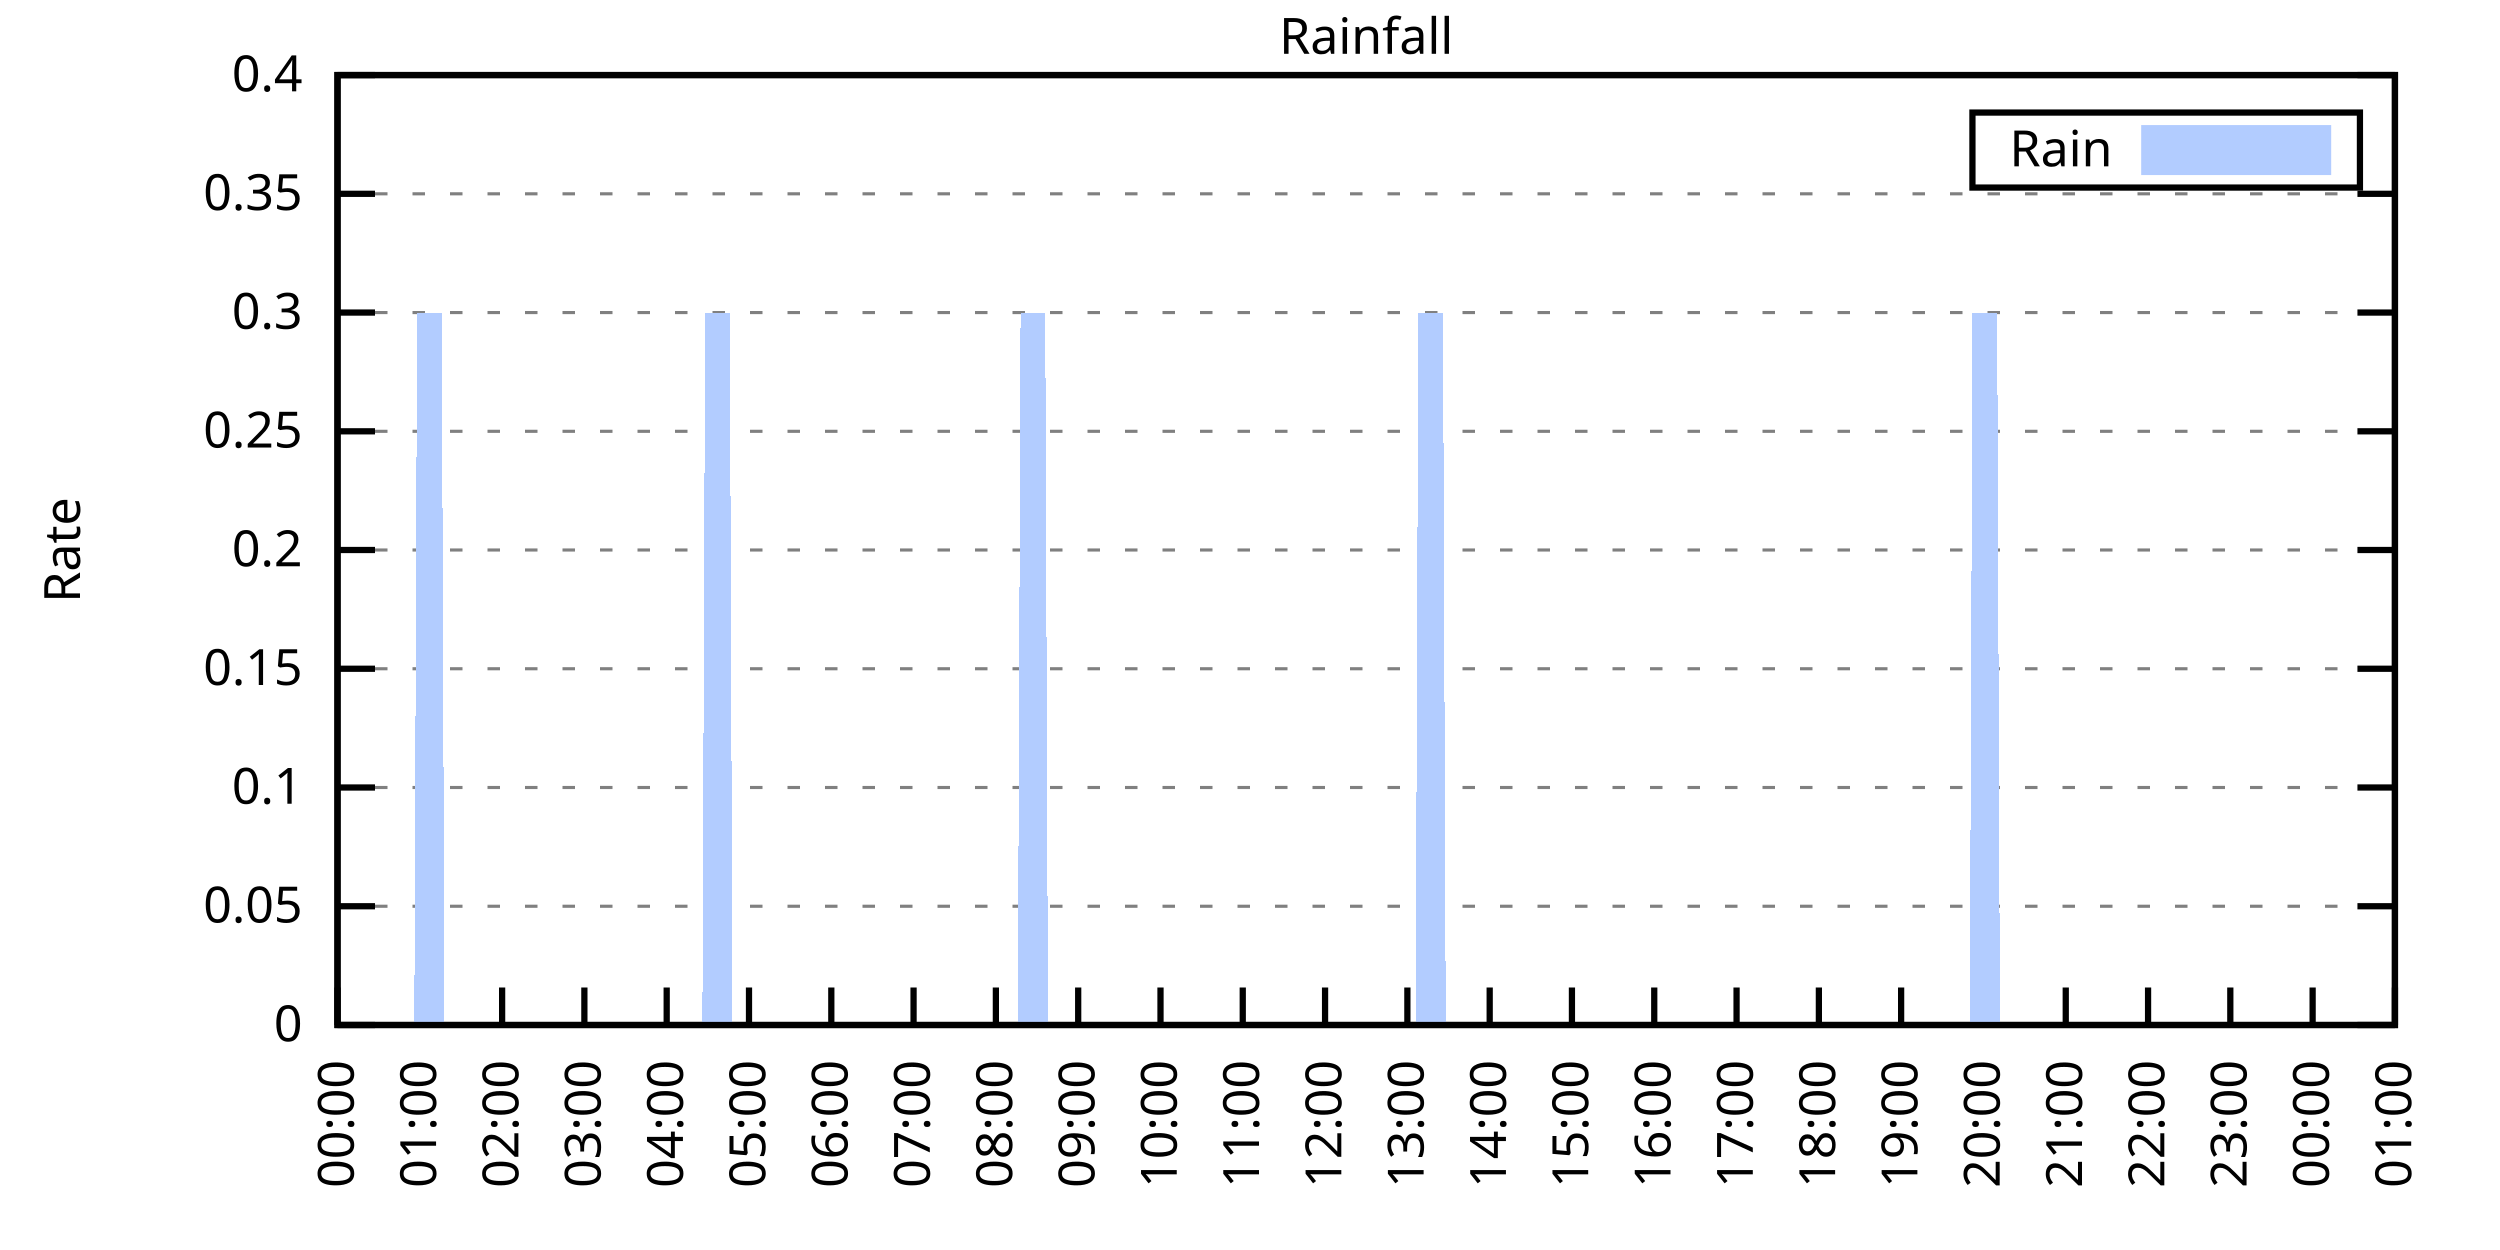
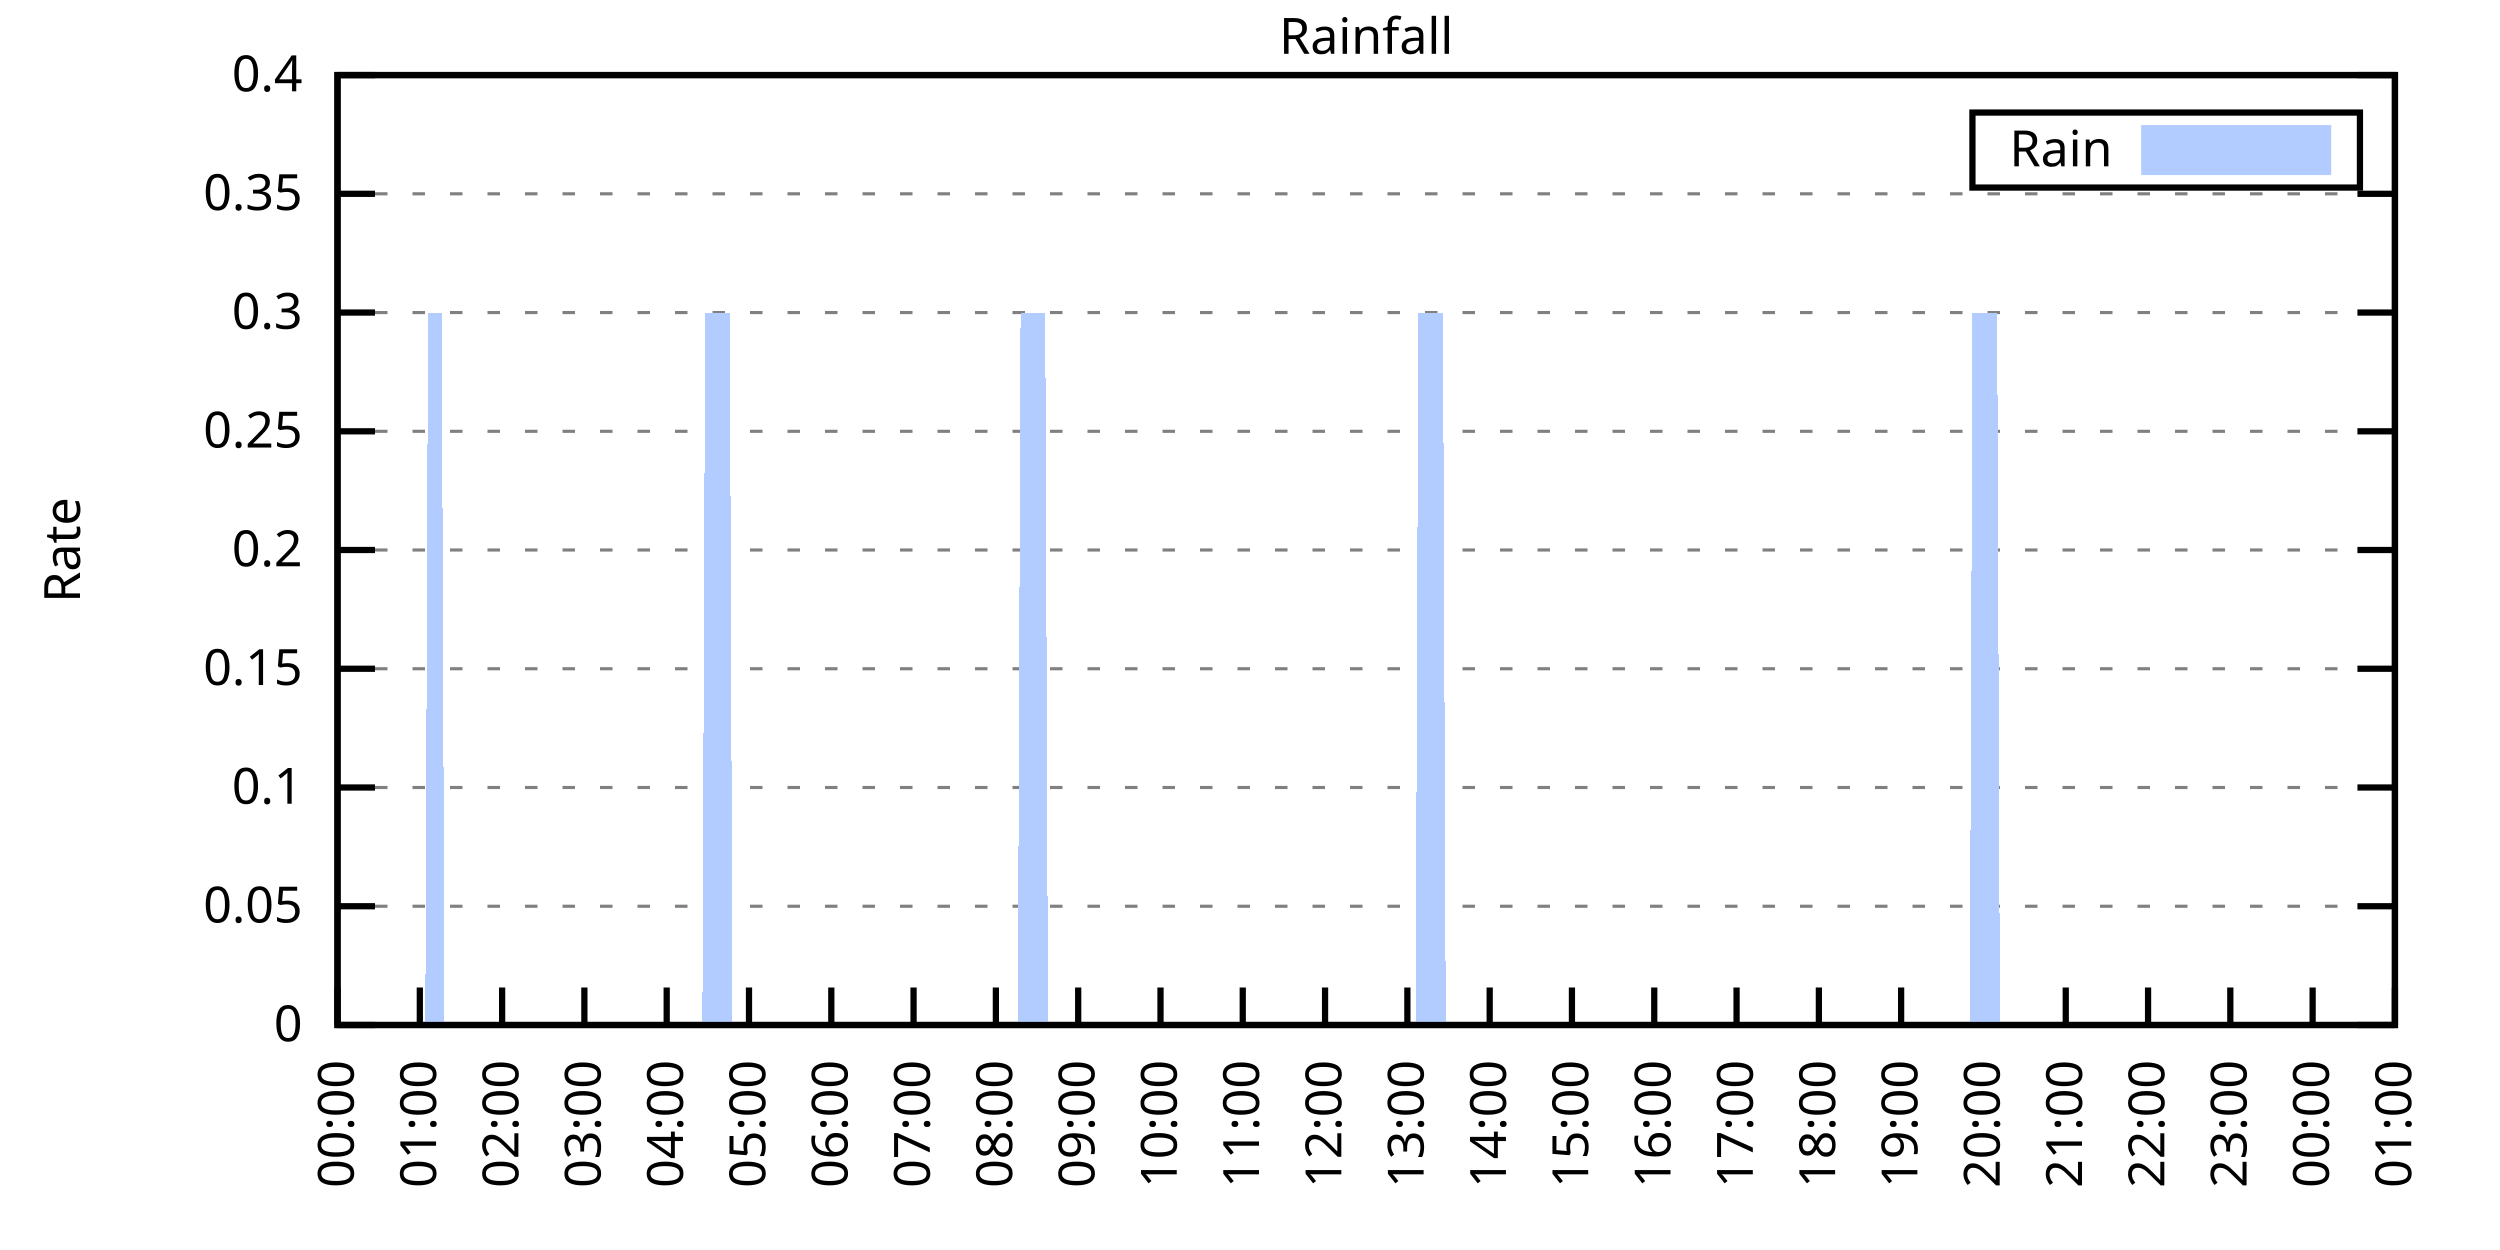
<svg xmlns="http://www.w3.org/2000/svg" xmlns:xlink="http://www.w3.org/1999/xlink" width="400" height="200" viewBox="0 0 400 200">
  <g id="gnuplot_canvas">
    <rect x="0" y="0" width="400" height="200" fill="none" />
    <defs>
      <circle id="gpDot" r="0.5" stroke-width="0.5" stroke="currentColor" />
      <path id="gpPt0" stroke-width="0.333" stroke="currentColor" d="M-1,0 h2 M0,-1 v2" />
      <path id="gpPt1" stroke-width="0.333" stroke="currentColor" d="M-1,-1 L1,1 M1,-1 L-1,1" />
      <path id="gpPt2" stroke-width="0.333" stroke="currentColor" d="M-1,0 L1,0 M0,-1 L0,1 M-1,-1 L1,1 M-1,1 L1,-1" />
      <rect id="gpPt3" stroke-width="0.333" stroke="currentColor" x="-1" y="-1" width="2" height="2" />
      <rect id="gpPt4" stroke-width="0.333" stroke="currentColor" fill="currentColor" x="-1" y="-1" width="2" height="2" />
      <circle id="gpPt5" stroke-width="0.333" stroke="currentColor" cx="0" cy="0" r="1" />
      <use xlink:href="#gpPt5" id="gpPt6" fill="currentColor" stroke="none" />
      <path id="gpPt7" stroke-width="0.333" stroke="currentColor" d="M0,-1.33 L-1.33,0.67 L1.33,0.67 z" />
      <use xlink:href="#gpPt7" id="gpPt8" fill="currentColor" stroke="none" />
      <use xlink:href="#gpPt7" id="gpPt9" stroke="currentColor" transform="rotate(180)" />
      <use xlink:href="#gpPt9" id="gpPt10" fill="currentColor" stroke="none" />
      <use xlink:href="#gpPt3" id="gpPt11" stroke="currentColor" transform="rotate(45)" />
      <use xlink:href="#gpPt11" id="gpPt12" fill="currentColor" stroke="none" />
      <path id="gpPt13" stroke-width="0.333" stroke="currentColor" d="M0,1.330 L1.265,0.411 L0.782,-1.067 L-0.782,-1.076 L-1.265,0.411 z" />
      <use xlink:href="#gpPt13" id="gpPt14" fill="currentColor" stroke="none" />
      <filter id="textbox" filterUnits="objectBoundingBox" x="0" y="0" height="1" width="1">
        <feFlood flood-color="white" flood-opacity="1" result="bgnd" />
        <feComposite in="SourceGraphic" in2="bgnd" operator="atop" />
      </filter>
      <filter id="greybox" filterUnits="objectBoundingBox" x="0" y="0" height="1" width="1">
        <feFlood flood-color="lightgrey" flood-opacity="1" result="grey" />
        <feComposite in="SourceGraphic" in2="grey" operator="atop" />
      </filter>
    </defs>
    <g fill="none" color="white" stroke="currentColor" stroke-width="1.00" stroke-linecap="butt" stroke-linejoin="miter">
</g>
    <g fill="none" color="black" stroke="currentColor" stroke-width="1.00" stroke-linecap="butt" stroke-linejoin="miter">
      <g stroke="none" shape-rendering="crispEdges">
        <polygon fill="rgb(255, 255, 255)" points="54.00,164.00 383.18,164.00 383.18,12.02 54.00,12.02 " />
      </g>
    </g>
    <g fill="none" color="black" stroke="currentColor" stroke-width="1.00" stroke-linecap="butt" stroke-linejoin="miter">
</g>
    <g fill="none" color="black" stroke="black" stroke-width="0.50" stroke-linecap="butt" stroke-linejoin="miter">
</g>
    <g fill="none" color="gray" stroke="currentColor" stroke-width="0.50" stroke-linecap="butt" stroke-linejoin="miter">
      <path stroke="gray" stroke-dasharray="2,4" class="gridline" d="M54.00,164.00 L383.19,164.00  " />
    </g>
    <g fill="none" color="gray" stroke="gray" stroke-width="1.00" stroke-linecap="butt" stroke-linejoin="miter">
</g>
    <g fill="none" color="black" stroke="currentColor" stroke-width="1.00" stroke-linecap="butt" stroke-linejoin="miter">
      <path stroke="black" d="M54.00,164.00 L60.00,164.00 M383.19,164.00 L377.19,164.00  " />
      <g transform="translate(48.40,166.60)" stroke="none" fill="black" font-family="Sans" font-size="8.00" text-anchor="end">
        <text>
          <tspan font-family="Sans"> 0</tspan>
        </text>
      </g>
    </g>
    <g fill="none" color="black" stroke="currentColor" stroke-width="1.00" stroke-linecap="butt" stroke-linejoin="miter">
</g>
    <g fill="none" color="black" stroke="black" stroke-width="0.50" stroke-linecap="butt" stroke-linejoin="miter">
</g>
    <g fill="none" color="gray" stroke="currentColor" stroke-width="0.50" stroke-linecap="butt" stroke-linejoin="miter">
      <path stroke="gray" stroke-dasharray="2,4" class="gridline" d="M54.00,145.00 L383.19,145.00  " />
    </g>
    <g fill="none" color="gray" stroke="gray" stroke-width="1.00" stroke-linecap="butt" stroke-linejoin="miter">
</g>
    <g fill="none" color="black" stroke="currentColor" stroke-width="1.00" stroke-linecap="butt" stroke-linejoin="miter">
      <path stroke="black" d="M54.00,145.00 L60.00,145.00 M383.19,145.00 L377.19,145.00  " />
      <g transform="translate(48.40,147.60)" stroke="none" fill="black" font-family="Sans" font-size="8.00" text-anchor="end">
        <text>
          <tspan font-family="Sans"> 0.05</tspan>
        </text>
      </g>
    </g>
    <g fill="none" color="black" stroke="currentColor" stroke-width="1.00" stroke-linecap="butt" stroke-linejoin="miter">
</g>
    <g fill="none" color="black" stroke="black" stroke-width="0.50" stroke-linecap="butt" stroke-linejoin="miter">
</g>
    <g fill="none" color="gray" stroke="currentColor" stroke-width="0.50" stroke-linecap="butt" stroke-linejoin="miter">
      <path stroke="gray" stroke-dasharray="2,4" class="gridline" d="M54.00,126.00 L383.19,126.00  " />
    </g>
    <g fill="none" color="gray" stroke="gray" stroke-width="1.00" stroke-linecap="butt" stroke-linejoin="miter">
</g>
    <g fill="none" color="black" stroke="currentColor" stroke-width="1.00" stroke-linecap="butt" stroke-linejoin="miter">
      <path stroke="black" d="M54.00,126.00 L60.00,126.00 M383.19,126.00 L377.19,126.00  " />
      <g transform="translate(48.40,128.60)" stroke="none" fill="black" font-family="Sans" font-size="8.00" text-anchor="end">
        <text>
          <tspan font-family="Sans"> 0.1</tspan>
        </text>
      </g>
    </g>
    <g fill="none" color="black" stroke="currentColor" stroke-width="1.00" stroke-linecap="butt" stroke-linejoin="miter">
</g>
    <g fill="none" color="black" stroke="black" stroke-width="0.50" stroke-linecap="butt" stroke-linejoin="miter">
</g>
    <g fill="none" color="gray" stroke="currentColor" stroke-width="0.50" stroke-linecap="butt" stroke-linejoin="miter">
      <path stroke="gray" stroke-dasharray="2,4" class="gridline" d="M54.00,107.00 L383.19,107.00  " />
    </g>
    <g fill="none" color="gray" stroke="gray" stroke-width="1.00" stroke-linecap="butt" stroke-linejoin="miter">
</g>
    <g fill="none" color="black" stroke="currentColor" stroke-width="1.00" stroke-linecap="butt" stroke-linejoin="miter">
      <path stroke="black" d="M54.00,107.00 L60.00,107.00 M383.19,107.00 L377.19,107.00  " />
      <g transform="translate(48.40,109.60)" stroke="none" fill="black" font-family="Sans" font-size="8.00" text-anchor="end">
        <text>
          <tspan font-family="Sans"> 0.15</tspan>
        </text>
      </g>
    </g>
    <g fill="none" color="black" stroke="currentColor" stroke-width="1.00" stroke-linecap="butt" stroke-linejoin="miter">
</g>
    <g fill="none" color="black" stroke="black" stroke-width="0.50" stroke-linecap="butt" stroke-linejoin="miter">
</g>
    <g fill="none" color="gray" stroke="currentColor" stroke-width="0.50" stroke-linecap="butt" stroke-linejoin="miter">
      <path stroke="gray" stroke-dasharray="2,4" class="gridline" d="M54.00,88.00 L383.19,88.00  " />
    </g>
    <g fill="none" color="gray" stroke="gray" stroke-width="1.00" stroke-linecap="butt" stroke-linejoin="miter">
</g>
    <g fill="none" color="black" stroke="currentColor" stroke-width="1.00" stroke-linecap="butt" stroke-linejoin="miter">
      <path stroke="black" d="M54.00,88.00 L60.00,88.00 M383.19,88.00 L377.19,88.00  " />
      <g transform="translate(48.40,90.60)" stroke="none" fill="black" font-family="Sans" font-size="8.00" text-anchor="end">
        <text>
          <tspan font-family="Sans"> 0.2</tspan>
        </text>
      </g>
    </g>
    <g fill="none" color="black" stroke="currentColor" stroke-width="1.00" stroke-linecap="butt" stroke-linejoin="miter">
</g>
    <g fill="none" color="black" stroke="black" stroke-width="0.50" stroke-linecap="butt" stroke-linejoin="miter">
</g>
    <g fill="none" color="gray" stroke="currentColor" stroke-width="0.50" stroke-linecap="butt" stroke-linejoin="miter">
      <path stroke="gray" stroke-dasharray="2,4" class="gridline" d="M54.00,69.01 L383.19,69.01  " />
    </g>
    <g fill="none" color="gray" stroke="gray" stroke-width="1.00" stroke-linecap="butt" stroke-linejoin="miter">
</g>
    <g fill="none" color="black" stroke="currentColor" stroke-width="1.00" stroke-linecap="butt" stroke-linejoin="miter">
      <path stroke="black" d="M54.00,69.01 L60.00,69.01 M383.19,69.01 L377.19,69.01  " />
      <g transform="translate(48.40,71.61)" stroke="none" fill="black" font-family="Sans" font-size="8.00" text-anchor="end">
        <text>
          <tspan font-family="Sans"> 0.25</tspan>
        </text>
      </g>
    </g>
    <g fill="none" color="black" stroke="currentColor" stroke-width="1.00" stroke-linecap="butt" stroke-linejoin="miter">
</g>
    <g fill="none" color="black" stroke="black" stroke-width="0.50" stroke-linecap="butt" stroke-linejoin="miter">
</g>
    <g fill="none" color="gray" stroke="currentColor" stroke-width="0.50" stroke-linecap="butt" stroke-linejoin="miter">
      <path stroke="gray" stroke-dasharray="2,4" class="gridline" d="M54.00,50.01 L383.19,50.01  " />
    </g>
    <g fill="none" color="gray" stroke="gray" stroke-width="1.00" stroke-linecap="butt" stroke-linejoin="miter">
</g>
    <g fill="none" color="black" stroke="currentColor" stroke-width="1.00" stroke-linecap="butt" stroke-linejoin="miter">
      <path stroke="black" d="M54.00,50.01 L60.00,50.01 M383.19,50.01 L377.19,50.01  " />
      <g transform="translate(48.40,52.61)" stroke="none" fill="black" font-family="Sans" font-size="8.00" text-anchor="end">
        <text>
          <tspan font-family="Sans"> 0.3</tspan>
        </text>
      </g>
    </g>
    <g fill="none" color="black" stroke="currentColor" stroke-width="1.00" stroke-linecap="butt" stroke-linejoin="miter">
</g>
    <g fill="none" color="black" stroke="black" stroke-width="0.50" stroke-linecap="butt" stroke-linejoin="miter">
</g>
    <g fill="none" color="gray" stroke="currentColor" stroke-width="0.50" stroke-linecap="butt" stroke-linejoin="miter">
      <path stroke="gray" stroke-dasharray="2,4" class="gridline" d="M54.00,31.01 L383.19,31.01  " />
    </g>
    <g fill="none" color="gray" stroke="gray" stroke-width="1.00" stroke-linecap="butt" stroke-linejoin="miter">
</g>
    <g fill="none" color="black" stroke="currentColor" stroke-width="1.00" stroke-linecap="butt" stroke-linejoin="miter">
      <path stroke="black" d="M54.00,31.01 L60.00,31.01 M383.19,31.01 L377.19,31.01  " />
      <g transform="translate(48.40,33.61)" stroke="none" fill="black" font-family="Sans" font-size="8.00" text-anchor="end">
        <text>
          <tspan font-family="Sans"> 0.35</tspan>
        </text>
      </g>
    </g>
    <g fill="none" color="black" stroke="currentColor" stroke-width="1.00" stroke-linecap="butt" stroke-linejoin="miter">
</g>
    <g fill="none" color="black" stroke="black" stroke-width="0.50" stroke-linecap="butt" stroke-linejoin="miter">
</g>
    <g fill="none" color="gray" stroke="currentColor" stroke-width="0.50" stroke-linecap="butt" stroke-linejoin="miter">
      <path stroke="gray" stroke-dasharray="2,4" class="gridline" d="M54.00,12.01 L383.19,12.01  " />
    </g>
    <g fill="none" color="gray" stroke="gray" stroke-width="1.00" stroke-linecap="butt" stroke-linejoin="miter">
</g>
    <g fill="none" color="black" stroke="currentColor" stroke-width="1.00" stroke-linecap="butt" stroke-linejoin="miter">
      <path stroke="black" d="M54.00,12.01 L60.00,12.01 M383.19,12.01 L377.19,12.01  " />
      <g transform="translate(48.40,14.61)" stroke="none" fill="black" font-family="Sans" font-size="8.00" text-anchor="end">
        <text>
          <tspan font-family="Sans"> 0.4</tspan>
        </text>
      </g>
    </g>
    <g fill="none" color="black" stroke="currentColor" stroke-width="1.00" stroke-linecap="butt" stroke-linejoin="miter">
      <path stroke="black" d="M54.00,164.00 L54.00,158.00  " />
      <g transform="translate(56.60,169.60) rotate(270.00)" stroke="none" fill="black" font-family="Sans" font-size="8.00" text-anchor="end">
        <text>
          <tspan font-family="Sans">00:00</tspan>
        </text>
      </g>
    </g>
    <g fill="none" color="black" stroke="currentColor" stroke-width="1.00" stroke-linecap="butt" stroke-linejoin="miter">
      <path stroke="black" d="M67.17,164.00 L67.17,158.00  " />
      <g transform="translate(69.77,169.60) rotate(270.00)" stroke="none" fill="black" font-family="Sans" font-size="8.00" text-anchor="end">
        <text>
          <tspan font-family="Sans">01:00</tspan>
        </text>
      </g>
    </g>
    <g fill="none" color="black" stroke="currentColor" stroke-width="1.00" stroke-linecap="butt" stroke-linejoin="miter">
      <path stroke="black" d="M80.34,164.00 L80.34,158.00  " />
      <g transform="translate(82.94,169.60) rotate(270.00)" stroke="none" fill="black" font-family="Sans" font-size="8.00" text-anchor="end">
        <text>
          <tspan font-family="Sans">02:00</tspan>
        </text>
      </g>
    </g>
    <g fill="none" color="black" stroke="currentColor" stroke-width="1.00" stroke-linecap="butt" stroke-linejoin="miter">
      <path stroke="black" d="M93.50,164.00 L93.50,158.00  " />
      <g transform="translate(96.10,169.60) rotate(270.00)" stroke="none" fill="black" font-family="Sans" font-size="8.00" text-anchor="end">
        <text>
          <tspan font-family="Sans">03:00</tspan>
        </text>
      </g>
    </g>
    <g fill="none" color="black" stroke="currentColor" stroke-width="1.00" stroke-linecap="butt" stroke-linejoin="miter">
      <path stroke="black" d="M106.67,164.00 L106.67,158.00  " />
      <g transform="translate(109.27,169.60) rotate(270.00)" stroke="none" fill="black" font-family="Sans" font-size="8.00" text-anchor="end">
        <text>
          <tspan font-family="Sans">04:00</tspan>
        </text>
      </g>
    </g>
    <g fill="none" color="black" stroke="currentColor" stroke-width="1.00" stroke-linecap="butt" stroke-linejoin="miter">
      <path stroke="black" d="M119.84,164.00 L119.84,158.00  " />
      <g transform="translate(122.44,169.60) rotate(270.00)" stroke="none" fill="black" font-family="Sans" font-size="8.00" text-anchor="end">
        <text>
          <tspan font-family="Sans">05:00</tspan>
        </text>
      </g>
    </g>
    <g fill="none" color="black" stroke="currentColor" stroke-width="1.00" stroke-linecap="butt" stroke-linejoin="miter">
      <path stroke="black" d="M133.01,164.00 L133.01,158.00  " />
      <g transform="translate(135.61,169.60) rotate(270.00)" stroke="none" fill="black" font-family="Sans" font-size="8.00" text-anchor="end">
        <text>
          <tspan font-family="Sans">06:00</tspan>
        </text>
      </g>
    </g>
    <g fill="none" color="black" stroke="currentColor" stroke-width="1.00" stroke-linecap="butt" stroke-linejoin="miter">
      <path stroke="black" d="M146.17,164.00 L146.17,158.00  " />
      <g transform="translate(148.77,169.60) rotate(270.00)" stroke="none" fill="black" font-family="Sans" font-size="8.00" text-anchor="end">
        <text>
          <tspan font-family="Sans">07:00</tspan>
        </text>
      </g>
    </g>
    <g fill="none" color="black" stroke="currentColor" stroke-width="1.00" stroke-linecap="butt" stroke-linejoin="miter">
      <path stroke="black" d="M159.34,164.00 L159.34,158.00  " />
      <g transform="translate(161.94,169.60) rotate(270.00)" stroke="none" fill="black" font-family="Sans" font-size="8.00" text-anchor="end">
        <text>
          <tspan font-family="Sans">08:00</tspan>
        </text>
      </g>
    </g>
    <g fill="none" color="black" stroke="currentColor" stroke-width="1.00" stroke-linecap="butt" stroke-linejoin="miter">
      <path stroke="black" d="M172.51,164.00 L172.51,158.00  " />
      <g transform="translate(175.11,169.60) rotate(270.00)" stroke="none" fill="black" font-family="Sans" font-size="8.00" text-anchor="end">
        <text>
          <tspan font-family="Sans">09:00</tspan>
        </text>
      </g>
    </g>
    <g fill="none" color="black" stroke="currentColor" stroke-width="1.00" stroke-linecap="butt" stroke-linejoin="miter">
      <path stroke="black" d="M185.68,164.00 L185.68,158.00  " />
      <g transform="translate(188.28,169.60) rotate(270.00)" stroke="none" fill="black" font-family="Sans" font-size="8.00" text-anchor="end">
        <text>
          <tspan font-family="Sans">10:00</tspan>
        </text>
      </g>
    </g>
    <g fill="none" color="black" stroke="currentColor" stroke-width="1.00" stroke-linecap="butt" stroke-linejoin="miter">
      <path stroke="black" d="M198.84,164.00 L198.84,158.00  " />
      <g transform="translate(201.44,169.60) rotate(270.00)" stroke="none" fill="black" font-family="Sans" font-size="8.00" text-anchor="end">
        <text>
          <tspan font-family="Sans">11:00</tspan>
        </text>
      </g>
    </g>
    <g fill="none" color="black" stroke="currentColor" stroke-width="1.00" stroke-linecap="butt" stroke-linejoin="miter">
      <path stroke="black" d="M212.01,164.00 L212.01,158.00  " />
      <g transform="translate(214.61,169.60) rotate(270.00)" stroke="none" fill="black" font-family="Sans" font-size="8.00" text-anchor="end">
        <text>
          <tspan font-family="Sans">12:00</tspan>
        </text>
      </g>
    </g>
    <g fill="none" color="black" stroke="currentColor" stroke-width="1.00" stroke-linecap="butt" stroke-linejoin="miter">
      <path stroke="black" d="M225.18,164.00 L225.18,158.00  " />
      <g transform="translate(227.78,169.60) rotate(270.00)" stroke="none" fill="black" font-family="Sans" font-size="8.00" text-anchor="end">
        <text>
          <tspan font-family="Sans">13:00</tspan>
        </text>
      </g>
    </g>
    <g fill="none" color="black" stroke="currentColor" stroke-width="1.00" stroke-linecap="butt" stroke-linejoin="miter">
      <path stroke="black" d="M238.35,164.00 L238.35,158.00  " />
      <g transform="translate(240.95,169.60) rotate(270.00)" stroke="none" fill="black" font-family="Sans" font-size="8.00" text-anchor="end">
        <text>
          <tspan font-family="Sans">14:00</tspan>
        </text>
      </g>
    </g>
    <g fill="none" color="black" stroke="currentColor" stroke-width="1.00" stroke-linecap="butt" stroke-linejoin="miter">
      <path stroke="black" d="M251.51,164.00 L251.51,158.00  " />
      <g transform="translate(254.11,169.60) rotate(270.00)" stroke="none" fill="black" font-family="Sans" font-size="8.00" text-anchor="end">
        <text>
          <tspan font-family="Sans">15:00</tspan>
        </text>
      </g>
    </g>
    <g fill="none" color="black" stroke="currentColor" stroke-width="1.00" stroke-linecap="butt" stroke-linejoin="miter">
      <path stroke="black" d="M264.68,164.00 L264.68,158.00  " />
      <g transform="translate(267.28,169.60) rotate(270.00)" stroke="none" fill="black" font-family="Sans" font-size="8.00" text-anchor="end">
        <text>
          <tspan font-family="Sans">16:00</tspan>
        </text>
      </g>
    </g>
    <g fill="none" color="black" stroke="currentColor" stroke-width="1.00" stroke-linecap="butt" stroke-linejoin="miter">
      <path stroke="black" d="M277.85,164.00 L277.85,158.00  " />
      <g transform="translate(280.45,169.60) rotate(270.00)" stroke="none" fill="black" font-family="Sans" font-size="8.00" text-anchor="end">
        <text>
          <tspan font-family="Sans">17:00</tspan>
        </text>
      </g>
    </g>
    <g fill="none" color="black" stroke="currentColor" stroke-width="1.00" stroke-linecap="butt" stroke-linejoin="miter">
      <path stroke="black" d="M291.02,164.00 L291.02,158.00  " />
      <g transform="translate(293.62,169.60) rotate(270.00)" stroke="none" fill="black" font-family="Sans" font-size="8.00" text-anchor="end">
        <text>
          <tspan font-family="Sans">18:00</tspan>
        </text>
      </g>
    </g>
    <g fill="none" color="black" stroke="currentColor" stroke-width="1.00" stroke-linecap="butt" stroke-linejoin="miter">
      <path stroke="black" d="M304.18,164.00 L304.18,158.00  " />
      <g transform="translate(306.78,169.60) rotate(270.00)" stroke="none" fill="black" font-family="Sans" font-size="8.00" text-anchor="end">
        <text>
          <tspan font-family="Sans">19:00</tspan>
        </text>
      </g>
    </g>
    <g fill="none" color="black" stroke="currentColor" stroke-width="1.00" stroke-linecap="butt" stroke-linejoin="miter">
      <path stroke="black" d="M317.35,164.00 L317.35,158.00  " />
      <g transform="translate(319.95,169.60) rotate(270.00)" stroke="none" fill="black" font-family="Sans" font-size="8.00" text-anchor="end">
        <text>
          <tspan font-family="Sans">20:00</tspan>
        </text>
      </g>
    </g>
    <g fill="none" color="black" stroke="currentColor" stroke-width="1.00" stroke-linecap="butt" stroke-linejoin="miter">
      <path stroke="black" d="M330.52,164.00 L330.52,158.00  " />
      <g transform="translate(333.12,169.60) rotate(270.00)" stroke="none" fill="black" font-family="Sans" font-size="8.00" text-anchor="end">
        <text>
          <tspan font-family="Sans">21:00</tspan>
        </text>
      </g>
    </g>
    <g fill="none" color="black" stroke="currentColor" stroke-width="1.00" stroke-linecap="butt" stroke-linejoin="miter">
      <path stroke="black" d="M343.69,164.00 L343.69,158.00  " />
      <g transform="translate(346.29,169.60) rotate(270.00)" stroke="none" fill="black" font-family="Sans" font-size="8.00" text-anchor="end">
        <text>
          <tspan font-family="Sans">22:00</tspan>
        </text>
      </g>
    </g>
    <g fill="none" color="black" stroke="currentColor" stroke-width="1.00" stroke-linecap="butt" stroke-linejoin="miter">
      <path stroke="black" d="M356.85,164.00 L356.85,158.00  " />
      <g transform="translate(359.45,169.60) rotate(270.00)" stroke="none" fill="black" font-family="Sans" font-size="8.00" text-anchor="end">
        <text>
          <tspan font-family="Sans">23:00</tspan>
        </text>
      </g>
    </g>
    <g fill="none" color="black" stroke="currentColor" stroke-width="1.00" stroke-linecap="butt" stroke-linejoin="miter">
      <path stroke="black" d="M370.02,164.00 L370.02,158.00  " />
      <g transform="translate(372.62,169.60) rotate(270.00)" stroke="none" fill="black" font-family="Sans" font-size="8.00" text-anchor="end">
        <text>
          <tspan font-family="Sans">00:00</tspan>
        </text>
      </g>
    </g>
    <g fill="none" color="black" stroke="currentColor" stroke-width="1.00" stroke-linecap="butt" stroke-linejoin="miter">
      <path stroke="black" d="M383.19,164.00 L383.19,158.00  " />
      <g transform="translate(385.79,169.60) rotate(270.00)" stroke="none" fill="black" font-family="Sans" font-size="8.00" text-anchor="end">
        <text>
          <tspan font-family="Sans">01:00</tspan>
        </text>
      </g>
    </g>
    <g fill="none" color="black" stroke="currentColor" stroke-width="1.00" stroke-linecap="butt" stroke-linejoin="miter">
</g>
    <g fill="none" color="black" stroke="currentColor" stroke-width="1.00" stroke-linecap="butt" stroke-linejoin="miter">
      <path stroke="black" d="M54.00,12.01 L54.00,164.00 L383.19,164.00 L383.19,12.01 L54.00,12.01 Z  " />
    </g>
    <g fill="none" color="black" stroke="currentColor" stroke-width="1.00" stroke-linecap="butt" stroke-linejoin="miter">
</g>
    <g fill="none" color="black" stroke="currentColor" stroke-width="1.00" stroke-linecap="butt" stroke-linejoin="miter">
      <path stroke="black" d="M315.59,30.01 L315.59,18.01 L377.59,18.01 L377.59,30.01 L315.59,30.01 Z  " />
    </g>
    <g id="Rainfall_plot_1">
      <g fill="none" color="white" stroke="black" stroke-width="2.00" stroke-linecap="butt" stroke-linejoin="miter">
</g>
      <g fill="none" color="black" stroke="currentColor" stroke-width="2.00" stroke-linecap="butt" stroke-linejoin="miter">
        <g transform="translate(337.99,26.61)" stroke="none" fill="black" font-family="Sans" font-size="8.00" text-anchor="end">
          <text>
            <tspan font-family="Sans">Rain</tspan>
          </text>
        </g>
      </g>
      <g fill="none" color="black" stroke="currentColor" stroke-width="2.00" stroke-linecap="butt" stroke-linejoin="miter">
        <g stroke="none" shape-rendering="crispEdges">
          <polygon fill="rgb(178, 204, 255)" points="343.59,27.01 371.99,27.01 371.99,21.01 343.59,21.01 " />
        </g>
        <path stroke="rgb(178, 204, 255)" d="M343.59,27.01 L371.99,27.01 L371.99,21.01 L343.59,21.01 L343.59,27.01 Z  " />
      </g>
      <g fill="none" color="black" stroke="currentColor" stroke-width="2.00" stroke-linecap="butt" stroke-linejoin="miter">
        <g stroke="none" shape-rendering="crispEdges">
-           <polygon fill="rgb(178, 204, 255)" points="61.02,164.00 61.46,164.00 61.90,164.00 62.34,164.00 62.78,164.00 63.22,164.00 63.66,164.00 64.10,164.00 64.53,164.00 64.97,164.00 65.41,164.00 65.85,164.00 66.29,164.00 66.73,50.01 67.17,50.01 67.61,50.01 68.05,50.01 68.48,50.01 68.92,50.01 69.36,50.01 69.80,50.01 70.24,50.01 70.68,50.01 71.12,164.00 71.56,164.00 72.00,164.00 72.43,164.00 72.87,164.00 73.31,164.00 73.75,164.00 74.19,164.00 74.63,164.00 75.07,164.00 75.51,164.00 75.95,164.00 76.38,164.00 76.82,164.00 77.26,164.00 77.70,164.00 78.14,164.00 78.58,164.00 79.02,164.00 79.46,164.00 79.90,164.00 80.34,164.00 80.77,164.00 81.21,164.00 81.65,164.00 82.09,164.00 82.53,164.00 82.97,164.00 83.41,164.00 83.85,164.00 84.29,164.00 84.72,164.00 85.16,164.00 85.60,164.00 86.04,164.00 86.48,164.00 86.92,164.00 87.36,164.00 87.80,164.00 88.24,164.00 88.67,164.00 89.11,164.00 89.55,164.00 89.99,164.00 90.43,164.00 90.87,164.00 91.31,164.00 91.75,164.00 92.19,164.00 92.62,164.00 93.06,164.00 93.50,164.00 93.94,164.00 94.38,164.00 94.82,164.00 95.26,164.00 95.70,164.00 96.14,164.00 96.58,164.00 97.01,164.00 97.45,164.00 97.89,164.00 98.33,164.00 98.77,164.00 99.21,164.00 99.65,164.00 100.09,164.00 100.53,164.00 100.96,164.00 101.40,164.00 101.84,164.00 102.28,164.00 102.72,164.00 103.16,164.00 103.60,164.00 104.04,164.00 104.48,164.00 104.91,164.00 105.35,164.00 105.79,164.00 106.23,164.00 106.67,164.00 107.11,164.00 107.55,164.00 107.99,164.00 108.43,164.00 108.87,164.00 109.30,164.00 109.74,164.00 110.18,164.00 110.62,164.00 111.06,164.00 111.50,164.00 111.94,164.00 112.38,164.00 112.82,50.01 113.25,50.01 113.69,50.01 114.13,50.01 114.57,50.01 115.01,50.01 115.45,50.01 115.89,50.01 116.33,50.01 116.77,50.01 117.20,164.00 117.64,164.00 118.08,164.00 118.52,164.00 118.96,164.00 119.40,164.00 119.84,164.00 120.28,164.00 120.72,164.00 121.15,164.00 121.59,164.00 122.03,164.00 122.47,164.00 122.91,164.00 123.35,164.00 123.79,164.00 124.23,164.00 124.67,164.00 125.11,164.00 125.54,164.00 125.98,164.00 126.42,164.00 126.86,164.00 127.30,164.00 127.74,164.00 128.18,164.00 128.62,164.00 129.06,164.00 129.49,164.00 129.93,164.00 130.37,164.00 130.81,164.00 131.25,164.00 131.69,164.00 132.13,164.00 132.57,164.00 133.01,164.00 133.44,164.00 133.88,164.00 134.32,164.00 134.76,164.00 135.20,164.00 135.64,164.00 136.08,164.00 136.52,164.00 136.96,164.00 137.39,164.00 137.83,164.00 138.27,164.00 138.71,164.00 139.15,164.00 139.59,164.00 140.03,164.00 140.47,164.00 140.91,164.00 141.35,164.00 141.78,164.00 142.22,164.00 142.66,164.00 143.10,164.00 143.54,164.00 143.98,164.00 144.42,164.00 144.86,164.00 145.30,164.00 145.73,164.00 146.17,164.00 146.61,164.00 147.05,164.00 147.49,164.00 147.93,164.00 148.37,164.00 148.81,164.00 149.25,164.00 149.68,164.00 150.12,164.00 150.56,164.00 151.00,164.00 151.44,164.00 151.88,164.00 152.32,164.00 152.76,164.00 153.20,164.00 153.63,164.00 154.07,164.00 154.51,164.00 154.95,164.00 155.39,164.00 155.83,164.00 156.27,164.00 156.71,164.00 157.15,164.00 157.59,164.00 158.02,164.00 158.46,164.00 158.90,164.00 159.34,164.00 159.78,164.00 160.22,164.00 160.66,164.00 161.10,164.00 161.54,164.00 161.97,164.00 162.41,164.00 162.85,164.00 163.29,50.01 163.73,50.01 164.17,50.01 164.61,50.01 165.05,50.01 165.49,50.01 165.92,50.01 166.36,50.01 166.80,50.01 167.24,50.01 167.68,164.00 168.12,164.00 168.56,164.00 169.00,164.00 169.44,164.00 169.87,164.00 170.31,164.00 170.75,164.00 171.19,164.00 171.63,164.00 172.07,164.00 172.51,164.00 172.95,164.00 173.39,164.00 173.83,164.00 174.26,164.00 174.70,164.00 175.14,164.00 175.58,164.00 176.02,164.00 176.46,164.00 176.90,164.00 177.34,164.00 177.78,164.00 178.21,164.00 178.65,164.00 179.09,164.00 179.53,164.00 179.97,164.00 180.41,164.00 180.85,164.00 181.29,164.00 181.73,164.00 182.16,164.00 182.60,164.00 183.04,164.00 183.48,164.00 183.92,164.00 184.36,164.00 184.80,164.00 185.24,164.00 185.68,164.00 186.11,164.00 186.55,164.00 186.99,164.00 187.43,164.00 187.87,164.00 188.31,164.00 188.75,164.00 189.19,164.00 189.63,164.00 190.07,164.00 190.50,164.00 190.94,164.00 191.38,164.00 191.82,164.00 192.26,164.00 192.70,164.00 193.14,164.00 193.58,164.00 194.02,164.00 194.45,164.00 194.89,164.00 195.33,164.00 195.77,164.00 196.21,164.00 196.65,164.00 197.09,164.00 197.53,164.00 197.97,164.00 198.40,164.00 198.84,164.00 199.28,164.00 199.72,164.00 200.16,164.00 200.60,164.00 201.04,164.00 201.48,164.00 201.92,164.00 202.35,164.00 202.79,164.00 203.23,164.00 203.67,164.00 204.11,164.00 204.55,164.00 204.99,164.00 205.43,164.00 205.87,164.00 206.31,164.00 206.74,164.00 207.18,164.00 207.62,164.00 208.06,164.00 208.50,164.00 208.94,164.00 209.38,164.00 209.82,164.00 210.26,164.00 210.69,164.00 211.13,164.00 211.57,164.00 212.01,164.00 212.45,164.00 212.89,164.00 213.33,164.00 213.77,164.00 214.21,164.00 214.64,164.00 215.08,164.00 215.52,164.00 215.96,164.00 216.40,164.00 216.84,164.00 217.28,164.00 217.72,164.00 218.16,164.00 218.60,164.00 219.03,164.00 219.47,164.00 219.91,164.00 220.35,164.00 220.79,164.00 221.23,164.00 221.67,164.00 222.11,164.00 222.55,164.00 222.98,164.00 223.42,164.00 223.86,164.00 224.30,164.00 224.74,164.00 225.18,164.00 225.62,164.00 226.06,164.00 226.50,164.00 226.93,50.01 227.37,50.01 227.81,50.01 228.25,50.01 228.69,50.01 229.13,50.01 229.57,50.01 230.01,50.01 230.45,50.01 230.88,50.01 231.32,164.00 231.76,164.00 232.20,164.00 232.64,164.00 233.08,164.00 233.52,164.00 233.96,164.00 234.40,164.00 234.84,164.00 235.27,164.00 235.71,164.00 236.15,164.00 236.59,164.00 237.03,164.00 237.47,164.00 237.91,164.00 238.35,164.00 238.79,164.00 239.22,164.00 239.66,164.00 240.10,164.00 240.54,164.00 240.98,164.00 241.42,164.00 241.86,164.00 242.30,164.00 242.74,164.00 243.17,164.00 243.61,164.00 244.05,164.00 244.49,164.00 244.93,164.00 245.37,164.00 245.81,164.00 246.25,164.00 246.69,164.00 247.12,164.00 247.56,164.00 248.00,164.00 248.44,164.00 248.88,164.00 249.32,164.00 249.76,164.00 250.20,164.00 250.64,164.00 251.08,164.00 251.51,164.00 251.95,164.00 252.39,164.00 252.83,164.00 253.27,164.00 253.71,164.00 254.15,164.00 254.59,164.00 255.03,164.00 255.46,164.00 255.90,164.00 256.34,164.00 256.78,164.00 257.22,164.00 257.66,164.00 258.10,164.00 258.54,164.00 258.98,164.00 259.41,164.00 259.85,164.00 260.29,164.00 260.73,164.00 261.17,164.00 261.61,164.00 262.05,164.00 262.49,164.00 262.93,164.00 263.36,164.00 263.80,164.00 264.24,164.00 264.68,164.00 265.12,164.00 265.56,164.00 266.00,164.00 266.44,164.00 266.88,164.00 267.32,164.00 267.75,164.00 268.19,164.00 268.63,164.00 269.07,164.00 269.51,164.00 269.95,164.00 270.39,164.00 270.83,164.00 271.27,164.00 271.70,164.00 272.14,164.00 272.58,164.00 273.02,164.00 273.46,164.00 273.90,164.00 274.34,164.00 274.78,164.00 275.22,164.00 275.65,164.00 276.09,164.00 276.53,164.00 276.97,164.00 277.41,164.00 277.85,164.00 278.29,164.00 278.73,164.00 279.17,164.00 279.60,164.00 280.04,164.00 280.48,164.00 280.92,164.00 281.36,164.00 281.80,164.00 282.24,164.00 282.68,164.00 283.12,164.00 283.56,164.00 283.99,164.00 284.43,164.00 284.87,164.00 285.31,164.00 285.75,164.00 286.19,164.00 286.63,164.00 287.07,164.00 287.51,164.00 287.94,164.00 288.38,164.00 288.82,164.00 289.26,164.00 289.70,164.00 290.14,164.00 290.58,164.00 291.02,164.00 291.46,164.00 291.89,164.00 292.33,164.00 292.77,164.00 293.21,164.00 293.65,164.00 294.09,164.00 294.53,164.00 294.97,164.00 295.41,164.00 295.84,164.00 296.28,164.00 296.72,164.00 297.16,164.00 297.60,164.00 298.04,164.00 298.48,164.00 298.92,164.00 299.36,164.00 299.80,164.00 300.23,164.00 300.67,164.00 301.11,164.00 301.55,164.00 301.99,164.00 302.43,164.00 302.87,164.00 303.31,164.00 303.75,164.00 304.18,164.00 304.62,164.00 305.06,164.00 305.50,164.00 305.94,164.00 306.38,164.00 306.82,164.00 307.26,164.00 307.70,164.00 308.13,164.00 308.57,164.00 309.01,164.00 309.45,164.00 309.89,164.00 310.33,164.00 310.77,164.00 311.21,164.00 311.65,164.00 312.08,164.00 312.52,164.00 312.96,164.00 313.40,164.00 313.84,164.00 314.28,164.00 314.72,164.00 315.16,164.00 315.60,50.01 316.04,50.01 316.47,50.01 316.91,50.01 317.35,50.01 317.79,50.01 318.23,50.01 318.67,50.01 319.11,50.01 319.55,50.01 319.99,164.00 320.42,164.00 320.86,164.00 321.30,164.00 321.74,164.00 322.18,164.00 322.62,164.00 323.06,164.00 323.50,164.00 323.94,164.00 324.37,164.00 324.81,164.00 325.25,164.00 325.69,164.00 326.13,164.00 326.57,164.00 327.01,164.00 327.45,164.00 327.89,164.00 328.33,164.00 328.76,164.00 329.20,164.00 329.64,164.00 330.08,164.00 330.52,164.00 330.96,164.00 331.40,164.00 331.84,164.00 332.28,164.00 332.71,164.00 333.15,164.00 333.59,164.00 334.03,164.00 334.47,164.00 334.91,164.00 335.35,164.00 335.79,164.00 336.23,164.00 336.66,164.00 337.10,164.00 337.54,164.00 337.98,164.00 338.42,164.00 338.86,164.00 339.30,164.00 339.74,164.00 340.18,164.00 340.61,164.00 341.05,164.00 341.49,164.00 341.93,164.00 342.37,164.00 342.81,164.00 343.25,164.00 343.69,164.00 344.13,164.00 344.57,164.00 345.00,164.00 345.44,164.00 345.88,164.00 346.32,164.00 346.76,164.00 347.20,164.00 347.64,164.00 348.08,164.00 348.52,164.00 348.95,164.00 349.39,164.00 349.83,164.00 350.27,164.00 350.71,164.00 351.15,164.00 351.59,164.00 352.03,164.00 352.47,164.00 352.90,164.00 353.34,164.00 353.78,164.00 354.22,164.00 354.66,164.00 355.10,164.00 355.54,164.00 355.98,164.00 356.42,164.00 356.85,164.00 357.29,164.00 357.73,164.00 358.17,164.00 358.61,164.00 359.05,164.00 359.49,164.00 359.93,164.00 360.37,164.00 360.81,164.00 361.24,164.00 361.68,164.00 362.12,164.00 362.56,164.00 363.00,164.00 363.44,164.00 363.88,164.00 364.32,164.00 364.76,164.00 365.19,164.00 365.63,164.00 366.07,164.00 366.51,164.00 366.95,164.00 367.39,164.00 367.83,164.00 368.27,164.00 368.71,164.00 369.14,164.00 369.58,164.00 370.02,164.00 370.46,164.00 370.90,164.00 371.34,164.00 371.78,164.00 372.22,164.00 372.66,164.00 373.09,164.00 373.53,164.00 373.97,164.00 374.41,164.00 374.85,164.00 375.29,164.00 375.73,164.00 376.17,164.00 376.61,164.00 376.61,164.00 61.02,164.00 " />
+           <polygon fill="rgb(178, 204, 255)" points="64.10,164.00 64.53,164.00 64.97,164.00 65.41,164.00 65.85,164.00 66.29,164.00 66.73,164.00 67.17,164.00 67.61,164.00 68.05,164.00 68.48,50.01 68.92,50.01 69.36,50.01 69.80,50.01 70.24,50.01 70.68,50.01 71.12,164.00 71.56,164.00 72.00,164.00 72.43,164.00 72.87,164.00 73.31,164.00 73.75,164.00 74.19,164.00 74.63,164.00 75.07,164.00 75.51,164.00 75.95,164.00 76.38,164.00 76.82,164.00 77.26,164.00 77.70,164.00 78.14,164.00 78.58,164.00 79.02,164.00 79.46,164.00 79.90,164.00 80.34,164.00 80.77,164.00 81.21,164.00 81.65,164.00 82.09,164.00 82.53,164.00 82.97,164.00 83.41,164.00 83.85,164.00 84.29,164.00 84.72,164.00 85.16,164.00 85.60,164.00 86.04,164.00 86.48,164.00 86.92,164.00 87.36,164.00 87.80,164.00 88.24,164.00 88.67,164.00 89.11,164.00 89.55,164.00 89.99,164.00 90.43,164.00 90.87,164.00 91.31,164.00 91.75,164.00 92.19,164.00 92.62,164.00 93.06,164.00 93.50,164.00 93.94,164.00 94.38,164.00 94.82,164.00 95.26,164.00 95.70,164.00 96.14,164.00 96.58,164.00 97.01,164.00 97.45,164.00 97.89,164.00 98.33,164.00 98.77,164.00 99.21,164.00 99.65,164.00 100.09,164.00 100.53,164.00 100.96,164.00 101.40,164.00 101.84,164.00 102.28,164.00 102.72,164.00 103.16,164.00 103.60,164.00 104.04,164.00 104.48,164.00 104.91,164.00 105.35,164.00 105.79,164.00 106.23,164.00 106.67,164.00 107.11,164.00 107.55,164.00 107.99,164.00 108.43,164.00 108.87,164.00 109.30,164.00 109.74,164.00 110.18,164.00 110.62,164.00 111.06,164.00 111.50,164.00 111.94,164.00 112.38,164.00 112.82,50.01 113.25,50.01 113.69,50.01 114.13,50.01 114.57,50.01 115.01,50.01 115.45,50.01 115.89,50.01 116.33,50.01 116.77,50.01 117.20,164.00 117.64,164.00 118.08,164.00 118.52,164.00 118.96,164.00 119.40,164.00 119.84,164.00 120.28,164.00 120.72,164.00 121.15,164.00 121.59,164.00 122.03,164.00 122.47,164.00 122.91,164.00 123.35,164.00 123.79,164.00 124.23,164.00 124.67,164.00 125.11,164.00 125.54,164.00 125.98,164.00 126.42,164.00 126.86,164.00 127.30,164.00 127.74,164.00 128.18,164.00 128.62,164.00 129.06,164.00 129.49,164.00 129.93,164.00 130.37,164.00 130.81,164.00 131.25,164.00 131.69,164.00 132.13,164.00 132.57,164.00 133.01,164.00 133.44,164.00 133.88,164.00 134.32,164.00 134.76,164.00 135.20,164.00 135.64,164.00 136.08,164.00 136.52,164.00 136.96,164.00 137.39,164.00 137.83,164.00 138.27,164.00 138.71,164.00 139.15,164.00 139.59,164.00 140.03,164.00 140.47,164.00 140.91,164.00 141.35,164.00 141.78,164.00 142.22,164.00 142.66,164.00 143.10,164.00 143.54,164.00 143.98,164.00 144.42,164.00 144.86,164.00 145.30,164.00 145.73,164.00 146.17,164.00 146.61,164.00 147.05,164.00 147.49,164.00 147.93,164.00 148.37,164.00 148.81,164.00 149.25,164.00 149.68,164.00 150.12,164.00 150.56,164.00 151.00,164.00 151.44,164.00 151.88,164.00 152.32,164.00 152.76,164.00 153.20,164.00 153.63,164.00 154.07,164.00 154.51,164.00 154.95,164.00 155.39,164.00 155.83,164.00 156.27,164.00 156.71,164.00 157.15,164.00 157.59,164.00 158.02,164.00 158.46,164.00 158.90,164.00 159.34,164.00 159.78,164.00 160.22,164.00 160.66,164.00 161.10,164.00 161.54,164.00 161.97,164.00 162.41,164.00 162.85,164.00 163.29,50.01 163.73,50.01 164.17,50.01 164.61,50.01 165.05,50.01 165.49,50.01 165.92,50.01 166.36,50.01 166.80,50.01 167.24,50.01 167.68,164.00 168.12,164.00 168.56,164.00 169.00,164.00 169.44,164.00 169.87,164.00 170.31,164.00 170.75,164.00 171.19,164.00 171.63,164.00 172.07,164.00 172.51,164.00 172.95,164.00 173.39,164.00 173.83,164.00 174.26,164.00 174.70,164.00 175.14,164.00 175.58,164.00 176.02,164.00 176.46,164.00 176.90,164.00 177.34,164.00 177.78,164.00 178.21,164.00 178.65,164.00 179.09,164.00 179.53,164.00 179.97,164.00 180.41,164.00 180.85,164.00 181.29,164.00 181.73,164.00 182.16,164.00 182.60,164.00 183.04,164.00 183.48,164.00 183.92,164.00 184.36,164.00 184.80,164.00 185.24,164.00 185.68,164.00 186.11,164.00 186.55,164.00 186.99,164.00 187.43,164.00 187.87,164.00 188.31,164.00 188.75,164.00 189.19,164.00 189.63,164.00 190.07,164.00 190.50,164.00 190.94,164.00 191.38,164.00 191.82,164.00 192.26,164.00 192.70,164.00 193.14,164.00 193.58,164.00 194.02,164.00 194.45,164.00 194.89,164.00 195.33,164.00 195.77,164.00 196.21,164.00 196.65,164.00 197.09,164.00 197.53,164.00 197.97,164.00 198.40,164.00 198.84,164.00 199.28,164.00 199.72,164.00 200.16,164.00 200.60,164.00 201.04,164.00 201.48,164.00 201.92,164.00 202.35,164.00 202.79,164.00 203.23,164.00 203.67,164.00 204.11,164.00 204.55,164.00 204.99,164.00 205.43,164.00 205.87,164.00 206.31,164.00 206.74,164.00 207.18,164.00 207.62,164.00 208.06,164.00 208.50,164.00 208.94,164.00 209.38,164.00 209.82,164.00 210.26,164.00 210.69,164.00 211.13,164.00 211.57,164.00 212.01,164.00 212.45,164.00 212.89,164.00 213.33,164.00 213.77,164.00 214.21,164.00 214.64,164.00 215.08,164.00 215.52,164.00 215.96,164.00 216.40,164.00 216.84,164.00 217.28,164.00 217.72,164.00 218.16,164.00 218.60,164.00 219.03,164.00 219.47,164.00 219.91,164.00 220.35,164.00 220.79,164.00 221.23,164.00 221.67,164.00 222.11,164.00 222.55,164.00 222.98,164.00 223.42,164.00 223.86,164.00 224.30,164.00 224.74,164.00 225.18,164.00 225.62,164.00 226.06,164.00 226.50,164.00 226.93,50.01 227.37,50.01 227.81,50.01 228.25,50.01 228.69,50.01 229.13,50.01 229.57,50.01 230.01,50.01 230.45,50.01 230.88,50.01 231.32,164.00 231.76,164.00 232.20,164.00 232.64,164.00 233.08,164.00 233.52,164.00 233.96,164.00 234.40,164.00 234.84,164.00 235.27,164.00 235.71,164.00 236.15,164.00 236.59,164.00 237.03,164.00 237.47,164.00 237.91,164.00 238.35,164.00 238.79,164.00 239.22,164.00 239.66,164.00 240.10,164.00 240.54,164.00 240.98,164.00 241.42,164.00 241.86,164.00 242.30,164.00 242.74,164.00 243.17,164.00 243.61,164.00 244.05,164.00 244.49,164.00 244.93,164.00 245.37,164.00 245.81,164.00 246.25,164.00 246.69,164.00 247.12,164.00 247.56,164.00 248.00,164.00 248.44,164.00 248.88,164.00 249.32,164.00 249.76,164.00 250.20,164.00 250.64,164.00 251.08,164.00 251.51,164.00 251.95,164.00 252.39,164.00 252.83,164.00 253.27,164.00 253.71,164.00 254.15,164.00 254.59,164.00 255.03,164.00 255.46,164.00 255.90,164.00 256.34,164.00 256.78,164.00 257.22,164.00 257.66,164.00 258.10,164.00 258.54,164.00 258.98,164.00 259.41,164.00 259.85,164.00 260.29,164.00 260.73,164.00 261.17,164.00 261.61,164.00 262.05,164.00 262.49,164.00 262.93,164.00 263.36,164.00 263.80,164.00 264.24,164.00 264.68,164.00 265.12,164.00 265.56,164.00 266.00,164.00 266.44,164.00 266.88,164.00 267.32,164.00 267.75,164.00 268.19,164.00 268.63,164.00 269.07,164.00 269.51,164.00 269.95,164.00 270.39,164.00 270.83,164.00 271.27,164.00 271.70,164.00 272.14,164.00 272.58,164.00 273.02,164.00 273.46,164.00 273.90,164.00 274.34,164.00 274.78,164.00 275.22,164.00 275.65,164.00 276.09,164.00 276.53,164.00 276.97,164.00 277.41,164.00 277.85,164.00 278.29,164.00 278.73,164.00 279.17,164.00 279.60,164.00 280.04,164.00 280.48,164.00 280.92,164.00 281.36,164.00 281.80,164.00 282.24,164.00 282.68,164.00 283.12,164.00 283.56,164.00 283.99,164.00 284.43,164.00 284.87,164.00 285.31,164.00 285.75,164.00 286.19,164.00 286.63,164.00 287.07,164.00 287.51,164.00 287.94,164.00 288.38,164.00 288.82,164.00 289.26,164.00 289.70,164.00 290.14,164.00 290.58,164.00 291.02,164.00 291.46,164.00 291.89,164.00 292.33,164.00 292.77,164.00 293.21,164.00 293.65,164.00 294.09,164.00 294.53,164.00 294.97,164.00 295.41,164.00 295.84,164.00 296.28,164.00 296.72,164.00 297.16,164.00 297.60,164.00 298.04,164.00 298.48,164.00 298.92,164.00 299.36,164.00 299.80,164.00 300.23,164.00 300.67,164.00 301.11,164.00 301.55,164.00 301.99,164.00 302.43,164.00 302.87,164.00 303.31,164.00 303.75,164.00 304.18,164.00 304.62,164.00 305.06,164.00 305.50,164.00 305.94,164.00 306.38,164.00 306.82,164.00 307.26,164.00 307.70,164.00 308.13,164.00 308.57,164.00 309.01,164.00 309.45,164.00 309.89,164.00 310.33,164.00 310.77,164.00 311.21,164.00 311.65,164.00 312.08,164.00 312.52,164.00 312.96,164.00 313.40,164.00 313.84,164.00 314.28,164.00 314.72,164.00 315.16,164.00 315.60,50.01 316.04,50.01 316.47,50.01 316.91,50.01 317.35,50.01 317.79,50.01 318.23,50.01 318.67,50.01 319.11,50.01 319.55,50.01 319.99,164.00 320.42,164.00 320.86,164.00 321.30,164.00 321.74,164.00 322.18,164.00 322.62,164.00 323.06,164.00 323.50,164.00 323.94,164.00 324.37,164.00 324.81,164.00 325.25,164.00 325.69,164.00 326.13,164.00 326.57,164.00 327.01,164.00 327.45,164.00 327.89,164.00 328.33,164.00 328.76,164.00 329.20,164.00 329.64,164.00 330.08,164.00 330.52,164.00 330.96,164.00 331.40,164.00 331.84,164.00 332.28,164.00 332.71,164.00 333.15,164.00 333.59,164.00 334.03,164.00 334.47,164.00 334.91,164.00 335.35,164.00 335.79,164.00 336.23,164.00 336.66,164.00 337.10,164.00 337.54,164.00 337.98,164.00 338.42,164.00 338.86,164.00 339.30,164.00 339.74,164.00 340.18,164.00 340.61,164.00 341.05,164.00 341.49,164.00 341.93,164.00 342.37,164.00 342.81,164.00 343.25,164.00 343.69,164.00 344.13,164.00 344.57,164.00 345.00,164.00 345.44,164.00 345.88,164.00 346.32,164.00 346.76,164.00 347.20,164.00 347.64,164.00 348.08,164.00 348.52,164.00 348.95,164.00 349.39,164.00 349.83,164.00 350.27,164.00 350.71,164.00 351.15,164.00 351.59,164.00 352.03,164.00 352.47,164.00 352.90,164.00 353.34,164.00 353.78,164.00 354.22,164.00 354.66,164.00 355.10,164.00 355.54,164.00 355.98,164.00 356.42,164.00 356.85,164.00 357.29,164.00 357.73,164.00 358.17,164.00 358.61,164.00 359.05,164.00 359.49,164.00 359.93,164.00 360.37,164.00 360.81,164.00 361.24,164.00 361.68,164.00 362.12,164.00 362.56,164.00 363.00,164.00 363.44,164.00 363.88,164.00 364.32,164.00 364.76,164.00 365.19,164.00 365.63,164.00 366.07,164.00 366.51,164.00 366.95,164.00 367.39,164.00 367.83,164.00 368.27,164.00 368.71,164.00 369.14,164.00 369.58,164.00 370.02,164.00 370.46,164.00 370.90,164.00 371.34,164.00 371.78,164.00 372.22,164.00 372.66,164.00 373.09,164.00 373.53,164.00 373.97,164.00 374.41,164.00 374.85,164.00 375.29,164.00 375.73,164.00 376.17,164.00 376.61,164.00 377.05,164.00 377.48,164.00 377.92,164.00 378.36,164.00 378.80,164.00 379.24,164.00 379.68,164.00 379.68,164.00 64.10,164.00 " />
        </g>
      </g>
    </g>
    <g fill="none" color="black" stroke="currentColor" stroke-width="2.00" stroke-linecap="butt" stroke-linejoin="miter">
</g>
    <g fill="none" color="black" stroke="black" stroke-width="1.00" stroke-linecap="butt" stroke-linejoin="miter">
</g>
    <g fill="none" color="black" stroke="currentColor" stroke-width="1.00" stroke-linecap="butt" stroke-linejoin="miter">
      <path stroke="black" d="M54.00,12.01 L54.00,164.00 L383.19,164.00 L383.19,12.01 L54.00,12.01 Z  " />
      <g transform="translate(12.80,88.01) rotate(270.00)" stroke="none" fill="black" font-family="Sans" font-size="8.00" text-anchor="middle">
        <text>
          <tspan font-family="Sans">Rate</tspan>
        </text>
      </g>
    </g>
    <g fill="none" color="black" stroke="currentColor" stroke-width="1.00" stroke-linecap="butt" stroke-linejoin="miter">
</g>
    <g fill="none" color="black" stroke="currentColor" stroke-width="1.00" stroke-linecap="butt" stroke-linejoin="miter">
      <g transform="translate(218.59,8.61)" stroke="none" fill="black" font-family="Sans" font-size="8.00" text-anchor="middle">
        <text>
          <tspan font-family="Sans">Rainfall</tspan>
        </text>
      </g>
    </g>
    <g fill="none" color="black" stroke="currentColor" stroke-width="1.00" stroke-linecap="butt" stroke-linejoin="miter">
</g>
  </g>
</svg>
